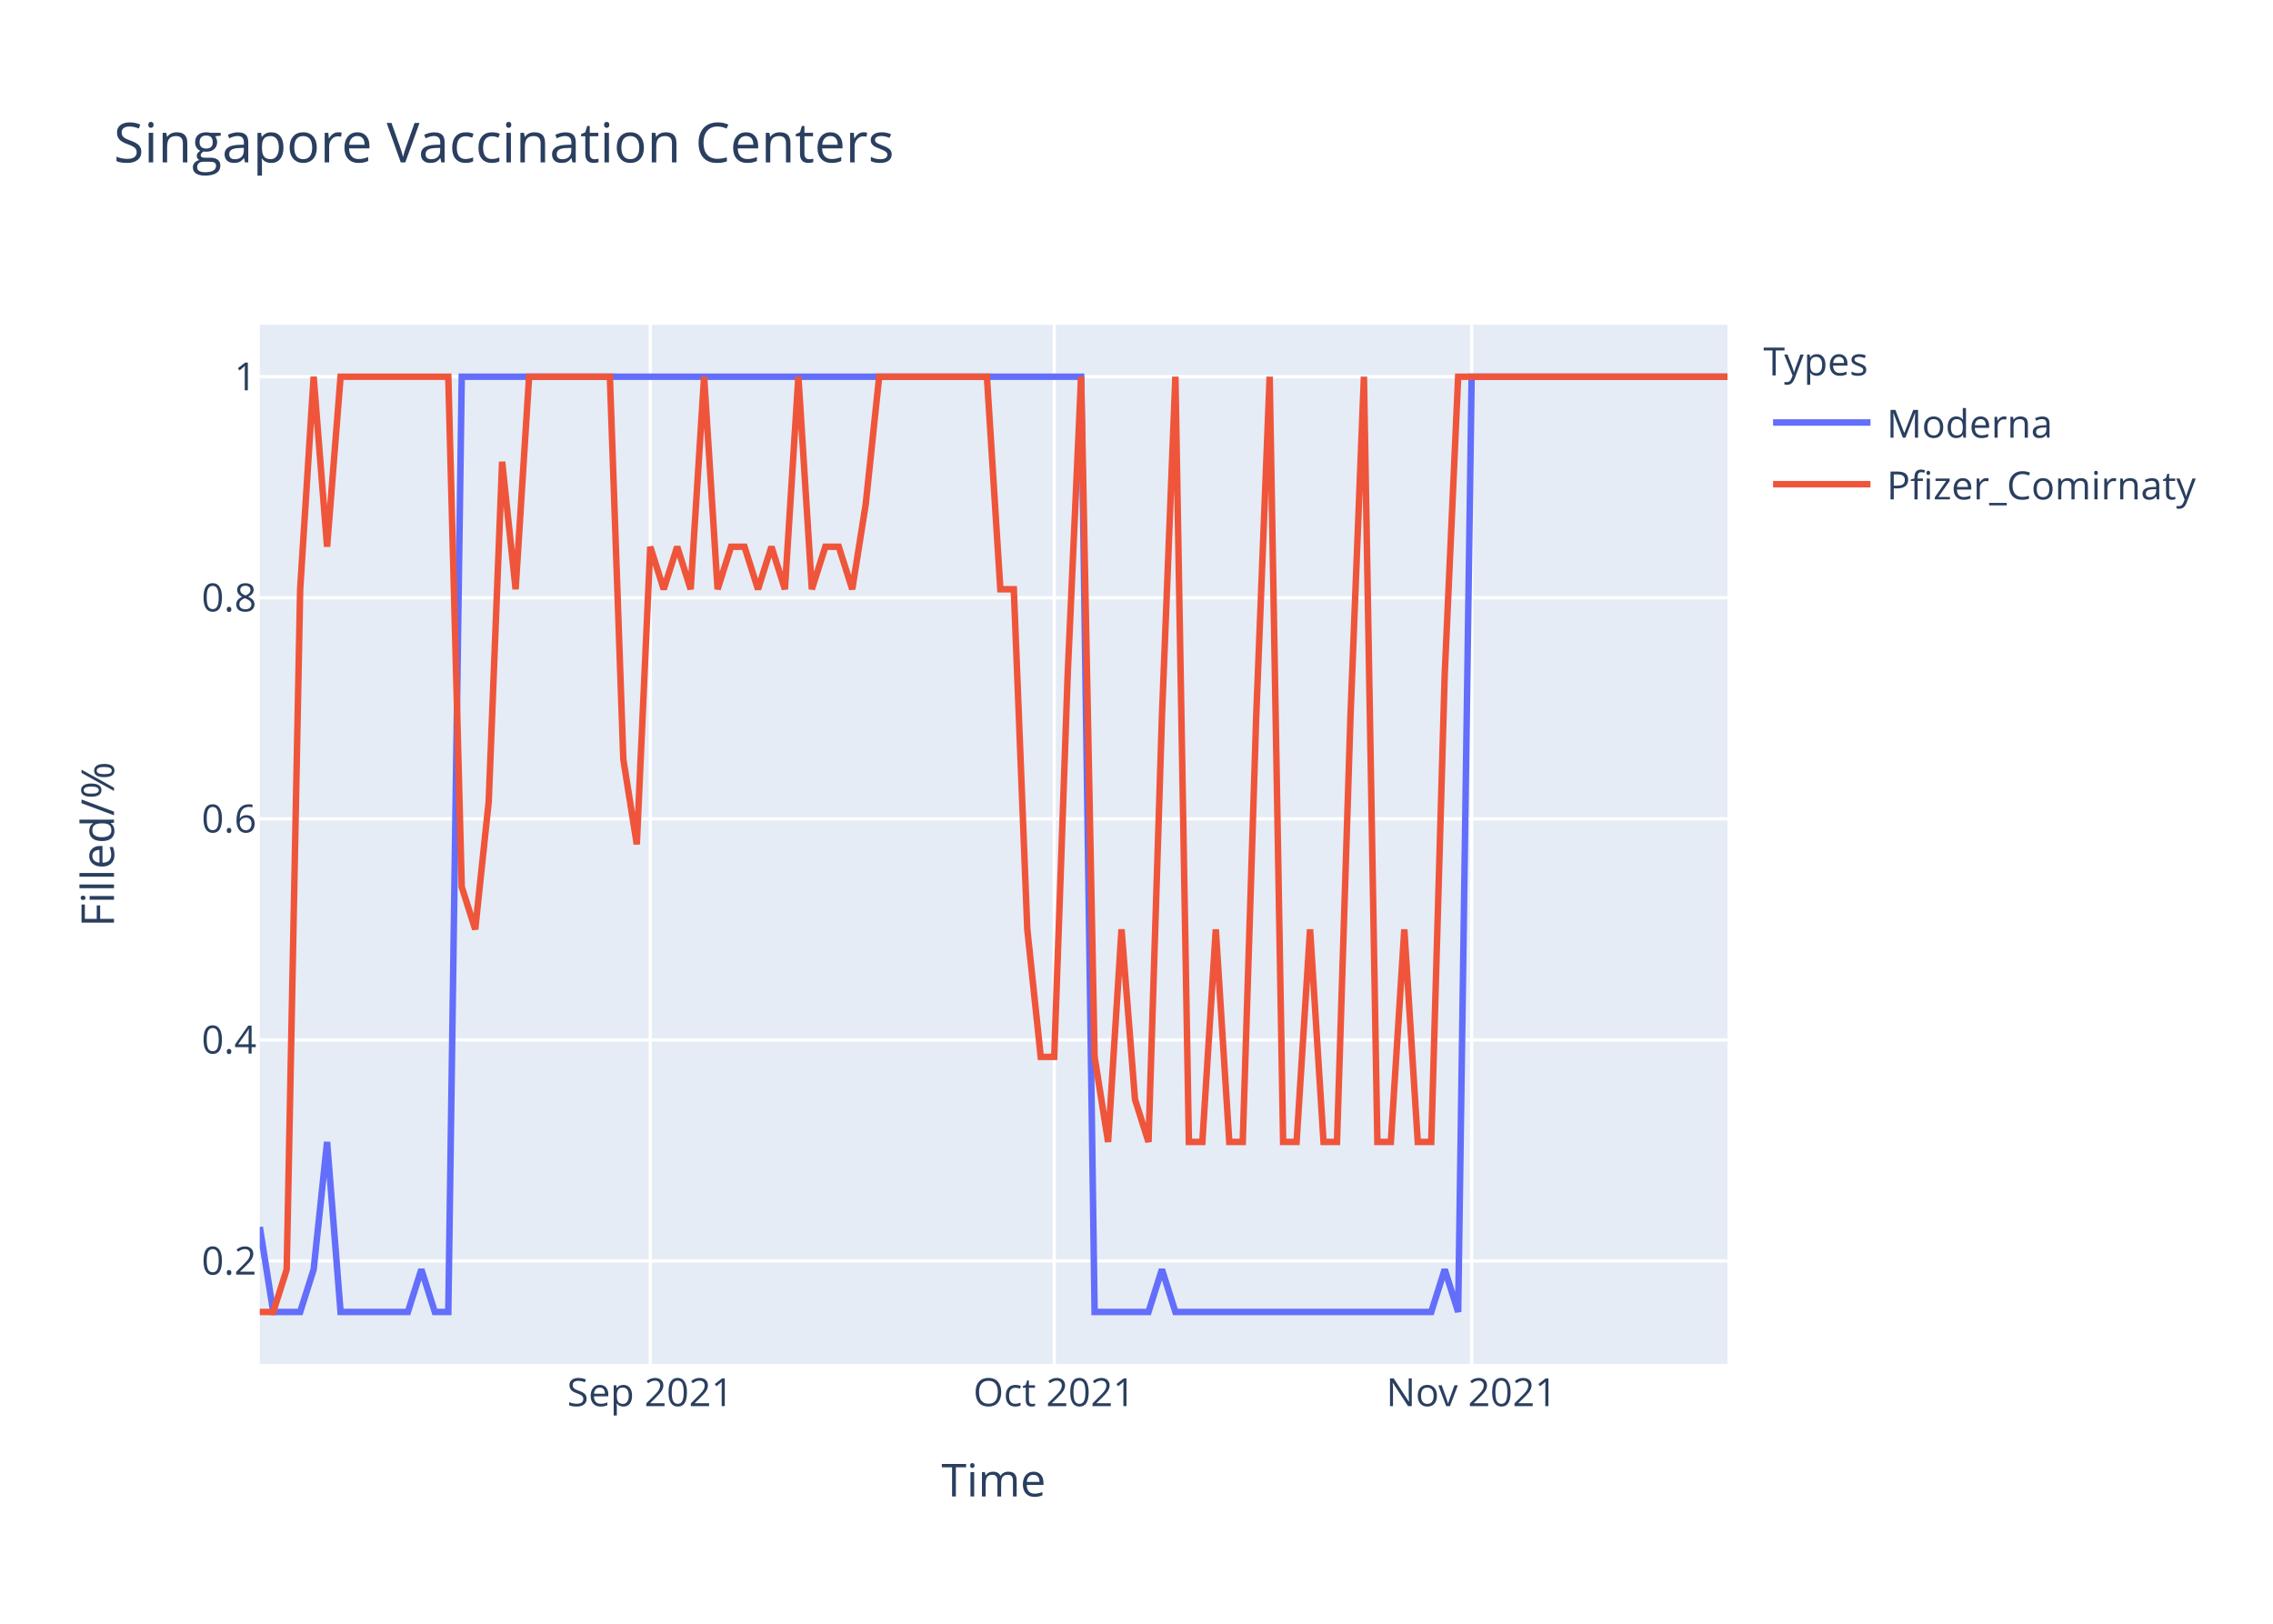
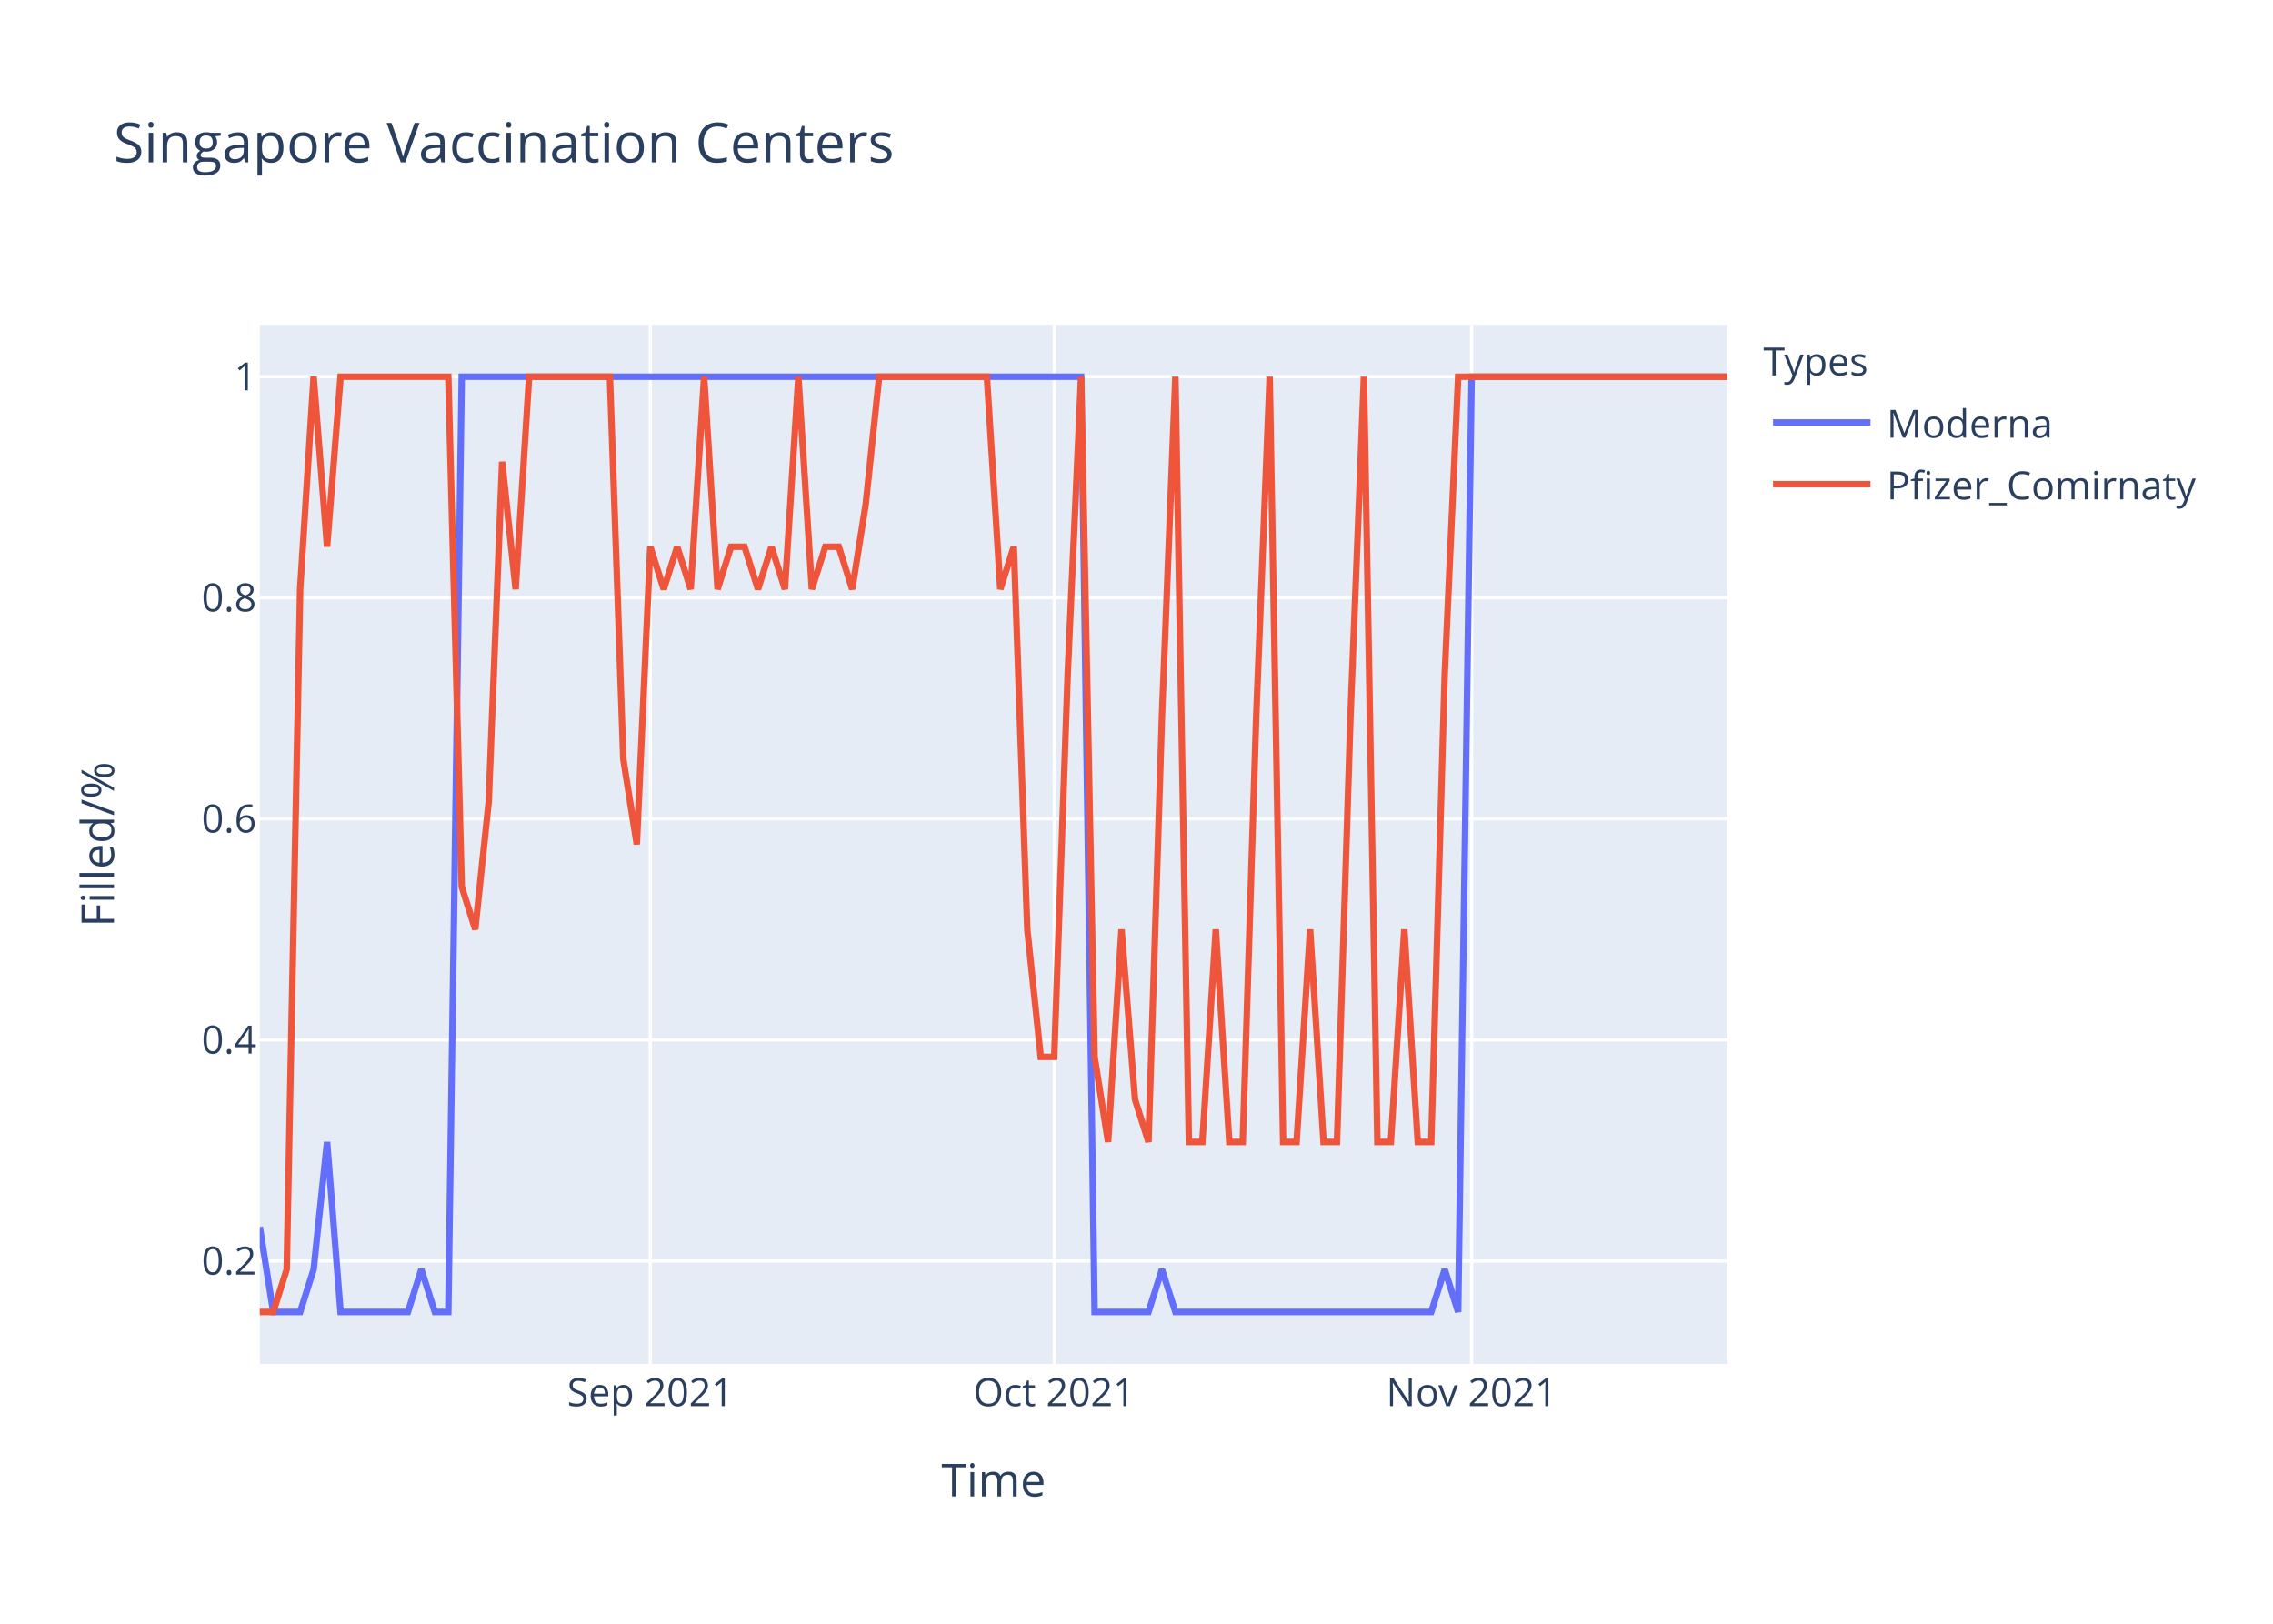
<svg xmlns="http://www.w3.org/2000/svg" class="main-svg" width="700" height="500" style="" viewBox="0 0 700 500">
  <rect x="0" y="0" width="700" height="500" style="fill: rgb(255, 255, 255); fill-opacity: 1;" />
-   <defs id="defs-c863dc">
+   <defs id="defs-725bbd">
    <g class="clips">
-       <clipPath id="clipc863dcxyplot" class="plotclip">
+       <clipPath id="clip725bbdxyplot" class="plotclip">
        <rect width="452" height="320" />
      </clipPath>
-       <clipPath class="axesclip" id="clipc863dcx">
+       <clipPath class="axesclip" id="clip725bbdx">
        <rect x="80" y="0" width="452" height="500" />
      </clipPath>
-       <clipPath class="axesclip" id="clipc863dcy">
+       <clipPath class="axesclip" id="clip725bbdy">
        <rect x="0" y="100" width="700" height="320" />
      </clipPath>
-       <clipPath class="axesclip" id="clipc863dcxy">
+       <clipPath class="axesclip" id="clip725bbdxy">
        <rect x="80" y="100" width="452" height="320" />
      </clipPath>
    </g>
    <g class="gradients" />
  </defs>
  <g class="bglayer">
    <rect class="bg" x="80" y="100" width="452" height="320" style="fill: rgb(229, 236, 246); fill-opacity: 1; stroke-width: 0;" />
  </g>
  <g class="layer-below">
    <g class="imagelayer" />
    <g class="shapelayer" />
  </g>
  <g class="cartesianlayer">
    <g class="subplot xy">
      <g class="layer-subplot">
        <g class="shapelayer" />
        <g class="imagelayer" />
      </g>
      <g class="gridlayer">
        <g class="x">
          <path class="xgrid crisp" transform="translate(200.26,0)" d="M0,100v320" style="stroke: rgb(255, 255, 255); stroke-opacity: 1; stroke-width: 1px;" />
          <path class="xgrid crisp" transform="translate(324.66,0)" d="M0,100v320" style="stroke: rgb(255, 255, 255); stroke-opacity: 1; stroke-width: 1px;" />
          <path class="xgrid crisp" transform="translate(453.21,0)" d="M0,100v320" style="stroke: rgb(255, 255, 255); stroke-opacity: 1; stroke-width: 1px;" />
        </g>
        <g class="y">
          <path class="ygrid crisp" transform="translate(0,388.29)" d="M80,0h452" style="stroke: rgb(255, 255, 255); stroke-opacity: 1; stroke-width: 1px;" />
          <path class="ygrid crisp" transform="translate(0,320.22)" d="M80,0h452" style="stroke: rgb(255, 255, 255); stroke-opacity: 1; stroke-width: 1px;" />
          <path class="ygrid crisp" transform="translate(0,252.15)" d="M80,0h452" style="stroke: rgb(255, 255, 255); stroke-opacity: 1; stroke-width: 1px;" />
          <path class="ygrid crisp" transform="translate(0,184.07)" d="M80,0h452" style="stroke: rgb(255, 255, 255); stroke-opacity: 1; stroke-width: 1px;" />
          <path class="ygrid crisp" transform="translate(0,116)" d="M80,0h452" style="stroke: rgb(255, 255, 255); stroke-opacity: 1; stroke-width: 1px;" />
        </g>
      </g>
      <g class="zerolinelayer" />
      <path class="xlines-below" />
      <path class="ylines-below" />
      <g class="overlines-below" />
      <g class="xaxislayer-below" />
      <g class="yaxislayer-below" />
      <g class="overaxes-below" />
-       <g class="plot" transform="translate(80,100)" clip-path="url('#clipc863dcxyplot')">
+       <g class="plot" transform="translate(80,100)" clip-path="url('#clip725bbdxyplot')">
        <g class="scatterlayer mlayer">
-           <g class="trace scatter traceaaf2d1" style="stroke-miterlimit: 2; opacity: 1;">
+           <g class="trace scatter trace49f2e9" style="stroke-miterlimit: 2; opacity: 1;">
            <g class="fills" />
            <g class="errorbars" />
            <g class="lines">
              <path class="js-line" d="M0,277.82L4.15,304L8.29,304L12.44,304L16.59,290.91L20.73,251.64L24.88,304L45.61,304L49.76,290.91L53.91,304L58.06,304L62.2,16L66.35,16L252.95,16L257.1,304L273.69,304L277.83,290.91L281.98,304L286.13,304L360.77,304L364.92,290.91L369.06,304L373.21,16L452,16" style="vector-effect: non-scaling-stroke; fill: none; stroke: rgb(99, 110, 250); stroke-opacity: 1; stroke-width: 2px; opacity: 1;" />
            </g>
            <g class="points" />
            <g class="text" />
          </g>
-           <g class="trace scatter trace5bfa72" style="stroke-miterlimit: 2; opacity: 1;">
+           <g class="trace scatter trace4889a9" style="stroke-miterlimit: 2; opacity: 1;">
            <g class="fills" />
            <g class="errorbars" />
            <g class="lines">
-               <path class="js-line" d="M0,304L4.15,304L8.29,290.91L12.44,81.45L16.59,16L20.73,68.36L24.88,16L58.06,16L62.2,173.09L66.35,186.18L70.5,146.91L74.64,42.18L78.79,81.45L82.94,16L87.08,16L107.82,16L111.96,133.82L116.11,160L120.26,68.36L124.4,81.45L128.55,68.36L132.7,81.45L136.84,16L140.99,81.45L145.14,68.36L149.28,68.36L153.43,81.45L157.58,68.36L161.72,81.45L165.87,16L170.02,81.45L174.17,68.36L178.31,68.36L182.46,81.45L186.61,55.27L190.75,16L194.9,16L223.93,16L228.07,81.45L232.22,81.45L236.37,186.18L240.51,225.45L244.66,225.45L248.81,107.64L252.95,16L257.1,225.45L261.25,251.64L265.39,186.18L269.54,238.55L273.69,251.64L277.83,120.73L281.98,16L286.13,251.64L290.28,251.64L294.42,186.18L298.57,251.64L302.72,251.64L306.86,120.73L311.01,16L315.16,251.64L319.3,251.64L323.45,186.18L327.6,251.64L331.74,251.64L335.89,120.73L340.04,16L344.18,251.64L348.33,251.64L352.48,186.18L356.62,251.64L360.77,251.64L364.92,107.64L369.06,16L452,16" style="vector-effect: non-scaling-stroke; fill: none; stroke: rgb(239, 85, 59); stroke-opacity: 1; stroke-width: 2px; opacity: 1;" />
+               <path class="js-line" d="M0,304L4.15,304L8.29,290.91L12.44,81.45L16.59,16L20.73,68.36L24.88,16L58.06,16L62.2,173.09L66.35,186.18L70.5,146.91L74.64,42.18L78.79,81.45L82.94,16L87.08,16L107.82,16L111.96,133.82L116.11,160L120.26,68.36L124.4,81.45L128.55,68.36L132.7,81.45L136.84,16L140.99,81.45L145.14,68.36L149.28,68.36L153.43,81.45L157.58,68.36L161.72,81.45L165.87,16L170.02,81.45L174.17,68.36L178.31,68.36L182.46,81.45L186.61,55.27L190.75,16L194.9,16L223.93,16L228.07,81.45L232.22,68.36L236.37,186.18L240.51,225.45L244.66,225.45L248.81,107.64L252.95,16L257.1,225.45L261.25,251.64L265.39,186.18L269.54,238.55L273.69,251.64L277.83,120.73L281.98,16L286.13,251.64L290.28,251.64L294.42,186.18L298.57,251.64L302.72,251.64L306.86,120.73L311.01,16L315.16,251.64L319.3,251.64L323.45,186.18L327.6,251.64L331.74,251.64L335.89,120.73L340.04,16L344.18,251.64L348.33,251.64L352.48,186.18L356.62,251.64L360.77,251.64L364.92,107.64L369.06,16L452,16" style="vector-effect: non-scaling-stroke; fill: none; stroke: rgb(239, 85, 59); stroke-opacity: 1; stroke-width: 2px; opacity: 1;" />
            </g>
            <g class="points" />
            <g class="text" />
          </g>
        </g>
      </g>
      <g class="overplot" />
      <path class="xlines-above crisp" d="M0,0" style="fill: none;" />
      <path class="ylines-above crisp" d="M0,0" style="fill: none;" />
      <g class="overlines-above" />
      <g class="xaxislayer-above">
        <g class="xtick">
          <text text-anchor="middle" x="0" y="433" transform="translate(200.26,0)" style="font-family: 'Open Sans', verdana, arial, sans-serif; font-size: 12px; fill: rgb(42, 63, 95); fill-opacity: 1; white-space: pre;">Sep 2021</text>
        </g>
        <g class="xtick">
          <text text-anchor="middle" x="0" y="433" transform="translate(324.66,0)" style="font-family: 'Open Sans', verdana, arial, sans-serif; font-size: 12px; fill: rgb(42, 63, 95); fill-opacity: 1; white-space: pre;">Oct 2021</text>
        </g>
        <g class="xtick">
          <text text-anchor="middle" x="0" y="433" transform="translate(453.21,0)" style="font-family: 'Open Sans', verdana, arial, sans-serif; font-size: 12px; fill: rgb(42, 63, 95); fill-opacity: 1; white-space: pre;">Nov 2021</text>
        </g>
      </g>
      <g class="yaxislayer-above">
        <g class="ytick">
          <text text-anchor="end" x="79" y="4.2" transform="translate(0,388.29)" style="font-family: 'Open Sans', verdana, arial, sans-serif; font-size: 12px; fill: rgb(42, 63, 95); fill-opacity: 1; white-space: pre;">0.2</text>
        </g>
        <g class="ytick">
          <text text-anchor="end" x="79" y="4.2" transform="translate(0,320.22)" style="font-family: 'Open Sans', verdana, arial, sans-serif; font-size: 12px; fill: rgb(42, 63, 95); fill-opacity: 1; white-space: pre;">0.4</text>
        </g>
        <g class="ytick">
          <text text-anchor="end" x="79" y="4.2" transform="translate(0,252.15)" style="font-family: 'Open Sans', verdana, arial, sans-serif; font-size: 12px; fill: rgb(42, 63, 95); fill-opacity: 1; white-space: pre;">0.6</text>
        </g>
        <g class="ytick">
          <text text-anchor="end" x="79" y="4.2" transform="translate(0,184.07)" style="font-family: 'Open Sans', verdana, arial, sans-serif; font-size: 12px; fill: rgb(42, 63, 95); fill-opacity: 1; white-space: pre;">0.8</text>
        </g>
        <g class="ytick">
          <text text-anchor="end" x="79" y="4.2" transform="translate(0,116)" style="font-family: 'Open Sans', verdana, arial, sans-serif; font-size: 12px; fill: rgb(42, 63, 95); fill-opacity: 1; white-space: pre;">1</text>
        </g>
      </g>
      <g class="overaxes-above" />
    </g>
  </g>
  <g class="polarlayer" />
  <g class="ternarylayer" />
  <g class="geolayer" />
  <g class="funnelarealayer" />
  <g class="pielayer" />
  <g class="treemaplayer" />
  <g class="sunburstlayer" />
  <g class="glimages" />
-   <defs id="topdefs-c863dc">
+   <defs id="topdefs-725bbd">
    <g class="clips" />
-     <clipPath id="legendc863dc">
+     <clipPath id="legend725bbd">
      <rect width="147" height="64" x="0" y="0" />
    </clipPath>
  </defs>
  <g class="layer-above">
    <g class="imagelayer" />
    <g class="shapelayer" />
  </g>
  <g class="infolayer">
    <g class="legend" pointer-events="all" transform="translate(541.04,100)">
      <rect class="bg" shape-rendering="crispEdges" width="147" height="64" x="0" y="0" style="stroke: rgb(68, 68, 68); stroke-opacity: 1; fill: rgb(255, 255, 255); fill-opacity: 1; stroke-width: 0px;" />
-       <g class="scrollbox" transform="" clip-path="url('#legendc863dc')">
+       <g class="scrollbox" transform="" clip-path="url('#legend725bbd')">
        <text class="legendtitletext" text-anchor="start" x="2" y="15.6" style="font-family: 'Open Sans', verdana, arial, sans-serif; font-size: 12px; fill: rgb(42, 63, 95); fill-opacity: 1; white-space: pre;">Types</text>
        <g class="groups" transform="">
          <g class="traces" transform="translate(0,30.1)" style="opacity: 1;">
            <text class="legendtext" text-anchor="start" x="40" y="4.68" style="font-family: 'Open Sans', verdana, arial, sans-serif; font-size: 12px; fill: rgb(42, 63, 95); fill-opacity: 1; white-space: pre;">Moderna</text>
            <g class="layers" style="opacity: 1;">
              <g class="legendfill" />
              <g class="legendlines">
                <path class="js-line" d="M5,0h30" style="fill: none; stroke: rgb(99, 110, 250); stroke-opacity: 1; stroke-width: 2px;" />
              </g>
              <g class="legendsymbols">
                <g class="legendpoints" />
              </g>
            </g>
            <rect class="legendtoggle" x="0" y="-9.5" width="141.656" height="19" style="fill: rgb(0, 0, 0); fill-opacity: 0;" />
          </g>
        </g>
        <g class="groups" transform="">
          <g class="traces" transform="translate(0,49.1)" style="opacity: 1;">
            <text class="legendtext" text-anchor="start" x="40" y="4.68" style="font-family: 'Open Sans', verdana, arial, sans-serif; font-size: 12px; fill: rgb(42, 63, 95); fill-opacity: 1; white-space: pre;">Pfizer_Comirnaty</text>
            <g class="layers" style="opacity: 1;">
              <g class="legendfill" />
              <g class="legendlines">
                <path class="js-line" d="M5,0h30" style="fill: none; stroke: rgb(239, 85, 59); stroke-opacity: 1; stroke-width: 2px;" />
              </g>
              <g class="legendsymbols">
                <g class="legendpoints" />
              </g>
            </g>
            <rect class="legendtoggle" x="0" y="-9.5" width="141.656" height="19" style="fill: rgb(0, 0, 0); fill-opacity: 0;" />
          </g>
        </g>
      </g>
      <rect class="scrollbar" rx="20" ry="3" width="0" height="0" x="0" y="0" style="fill: rgb(128, 139, 164); fill-opacity: 1;" />
    </g>
    <g class="g-gtitle">
      <text class="gtitle" x="35" y="50" text-anchor="start" dy="0em" style="font-family: 'Open Sans', verdana, arial, sans-serif; font-size: 17px; fill: rgb(42, 63, 95); opacity: 1; font-weight: normal; white-space: pre;">Singapore Vaccination Centers</text>
    </g>
    <g class="g-xtitle">
      <text class="xtitle" x="306" y="460.8" text-anchor="middle" style="font-family: 'Open Sans', verdana, arial, sans-serif; font-size: 14px; fill: rgb(42, 63, 95); opacity: 1; font-weight: normal; white-space: pre;">Time</text>
    </g>
    <g class="g-ytitle">
      <text class="ytitle" transform="rotate(-90,35.10625,260)" x="35.106" y="260" text-anchor="middle" style="font-family: 'Open Sans', verdana, arial, sans-serif; font-size: 14px; fill: rgb(42, 63, 95); opacity: 1; font-weight: normal; white-space: pre;">Filled/%</text>
    </g>
  </g>
</svg>
